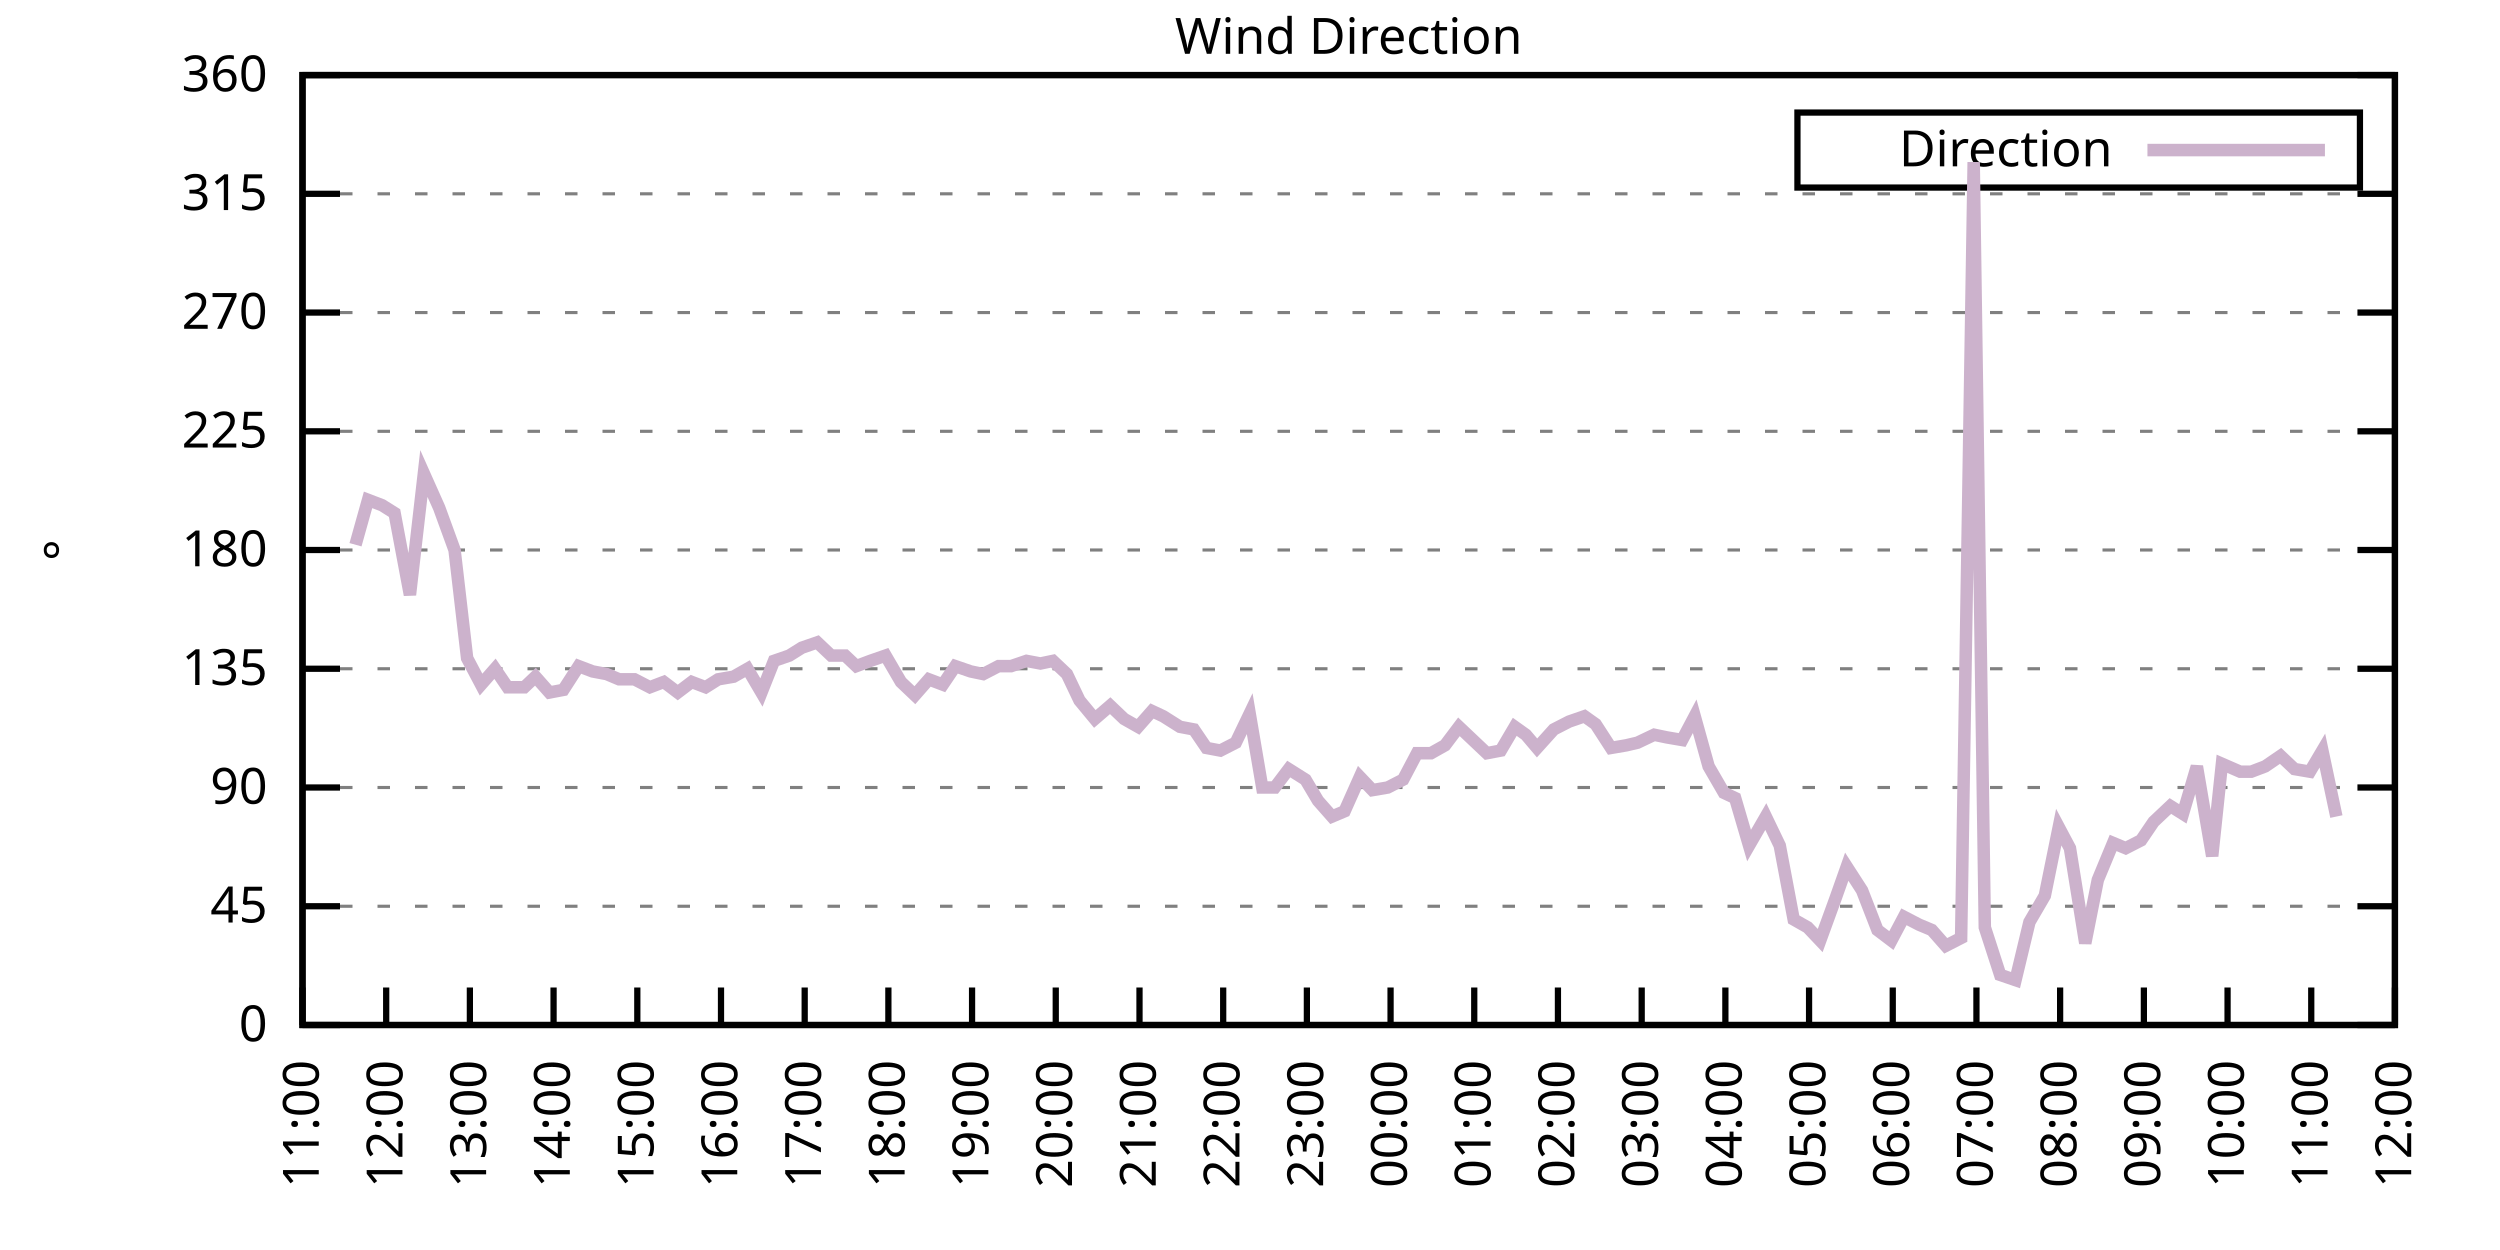
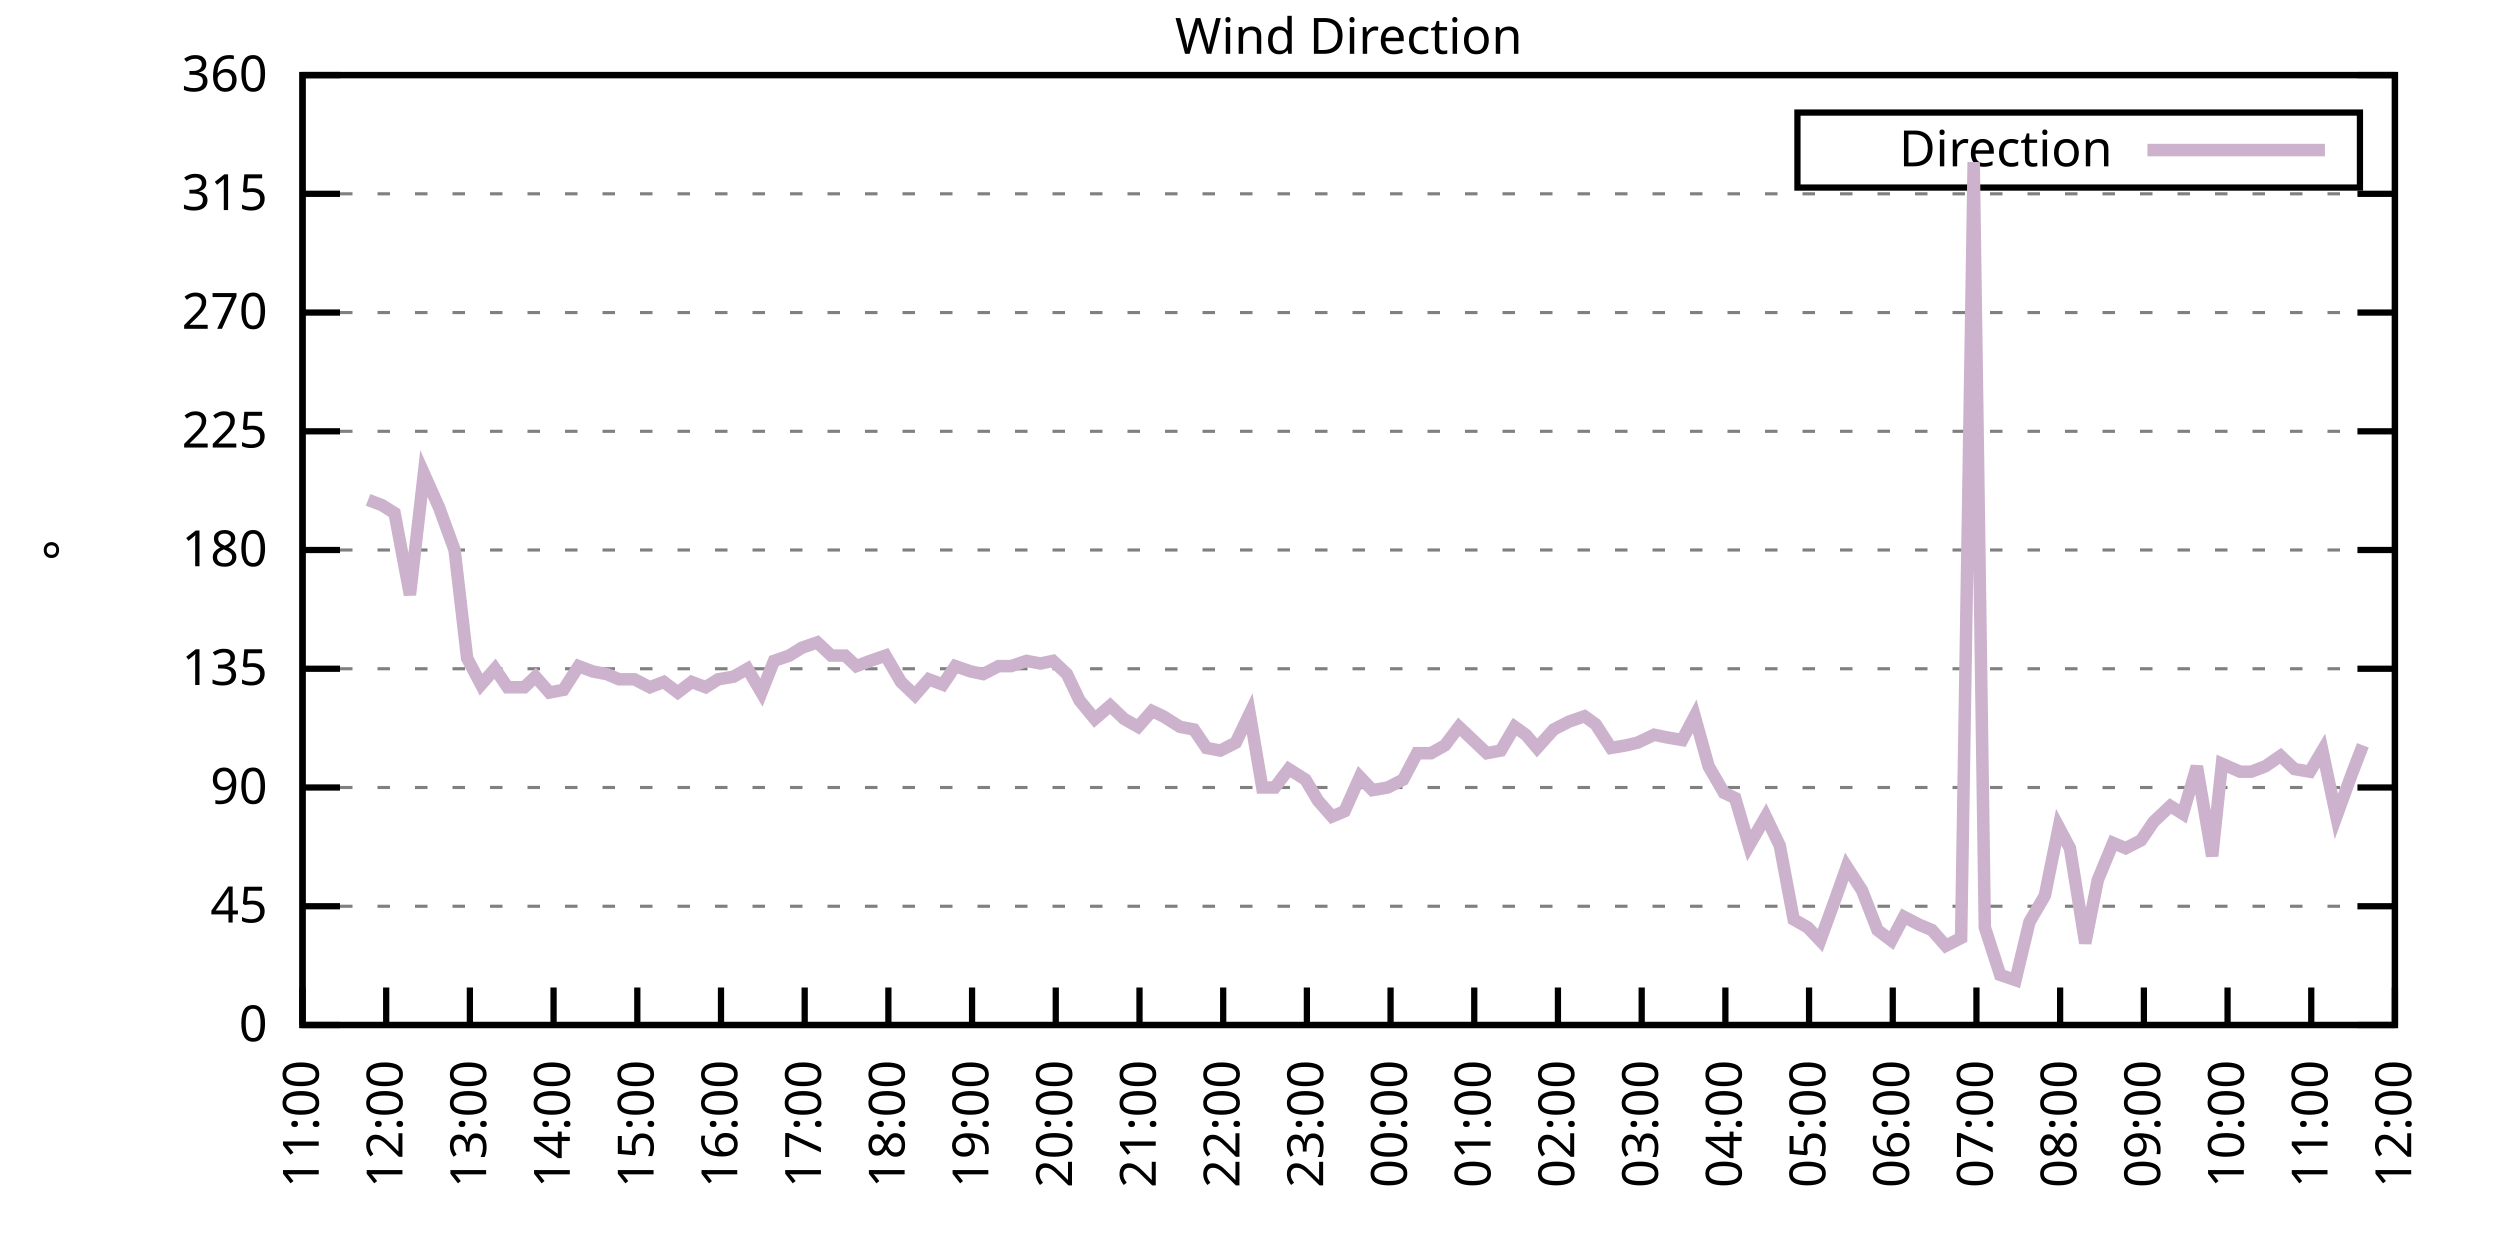
<svg xmlns="http://www.w3.org/2000/svg" xmlns:xlink="http://www.w3.org/1999/xlink" width="400" height="200" viewBox="0 0 400 200">
  <g id="gnuplot_canvas">
    <rect x="0" y="0" width="400" height="200" fill="none" />
    <defs>
      <circle id="gpDot" r="0.5" stroke-width="0.5" stroke="currentColor" />
      <path id="gpPt0" stroke-width="0.333" stroke="currentColor" d="M-1,0 h2 M0,-1 v2" />
      <path id="gpPt1" stroke-width="0.333" stroke="currentColor" d="M-1,-1 L1,1 M1,-1 L-1,1" />
      <path id="gpPt2" stroke-width="0.333" stroke="currentColor" d="M-1,0 L1,0 M0,-1 L0,1 M-1,-1 L1,1 M-1,1 L1,-1" />
      <rect id="gpPt3" stroke-width="0.333" stroke="currentColor" x="-1" y="-1" width="2" height="2" />
      <rect id="gpPt4" stroke-width="0.333" stroke="currentColor" fill="currentColor" x="-1" y="-1" width="2" height="2" />
      <circle id="gpPt5" stroke-width="0.333" stroke="currentColor" cx="0" cy="0" r="1" />
      <use xlink:href="#gpPt5" id="gpPt6" fill="currentColor" stroke="none" />
      <path id="gpPt7" stroke-width="0.333" stroke="currentColor" d="M0,-1.33 L-1.33,0.67 L1.33,0.67 z" />
      <use xlink:href="#gpPt7" id="gpPt8" fill="currentColor" stroke="none" />
      <use xlink:href="#gpPt7" id="gpPt9" stroke="currentColor" transform="rotate(180)" />
      <use xlink:href="#gpPt9" id="gpPt10" fill="currentColor" stroke="none" />
      <use xlink:href="#gpPt3" id="gpPt11" stroke="currentColor" transform="rotate(45)" />
      <use xlink:href="#gpPt11" id="gpPt12" fill="currentColor" stroke="none" />
      <path id="gpPt13" stroke-width="0.333" stroke="currentColor" d="M0,1.330 L1.265,0.411 L0.782,-1.067 L-0.782,-1.076 L-1.265,0.411 z" />
      <use xlink:href="#gpPt13" id="gpPt14" fill="currentColor" stroke="none" />
      <filter id="textbox" filterUnits="objectBoundingBox" x="0" y="0" height="1" width="1">
        <feFlood flood-color="white" flood-opacity="1" result="bgnd" />
        <feComposite in="SourceGraphic" in2="bgnd" operator="atop" />
      </filter>
      <filter id="greybox" filterUnits="objectBoundingBox" x="0" y="0" height="1" width="1">
        <feFlood flood-color="lightgrey" flood-opacity="1" result="grey" />
        <feComposite in="SourceGraphic" in2="grey" operator="atop" />
      </filter>
    </defs>
    <g fill="none" color="white" stroke="currentColor" stroke-width="1.00" stroke-linecap="butt" stroke-linejoin="miter">
</g>
    <g fill="none" color="black" stroke="currentColor" stroke-width="1.00" stroke-linecap="butt" stroke-linejoin="miter">
      <g stroke="none" shape-rendering="crispEdges">
        <polygon fill="rgb(255, 255, 255)" points="48.40,164.00 383.18,164.00 383.18,12.02 48.40,12.02 " />
      </g>
    </g>
    <g fill="none" color="black" stroke="currentColor" stroke-width="1.00" stroke-linecap="butt" stroke-linejoin="miter">
</g>
    <g fill="none" color="black" stroke="black" stroke-width="0.50" stroke-linecap="butt" stroke-linejoin="miter">
</g>
    <g fill="none" color="gray" stroke="currentColor" stroke-width="0.50" stroke-linecap="butt" stroke-linejoin="miter">
      <path stroke="gray" stroke-dasharray="2,4" class="gridline" d="M48.40,164.00 L383.19,164.00  " />
    </g>
    <g fill="none" color="gray" stroke="gray" stroke-width="1.00" stroke-linecap="butt" stroke-linejoin="miter">
</g>
    <g fill="none" color="black" stroke="currentColor" stroke-width="1.00" stroke-linecap="butt" stroke-linejoin="miter">
      <path stroke="black" d="M48.40,164.00 L54.40,164.00 M383.19,164.00 L377.19,164.00  " />
      <g transform="translate(42.80,166.60)" stroke="none" fill="black" font-family="Sans" font-size="8.00" text-anchor="end">
        <text>
          <tspan font-family="Sans"> 0</tspan>
        </text>
      </g>
    </g>
    <g fill="none" color="black" stroke="currentColor" stroke-width="1.00" stroke-linecap="butt" stroke-linejoin="miter">
</g>
    <g fill="none" color="black" stroke="black" stroke-width="0.50" stroke-linecap="butt" stroke-linejoin="miter">
</g>
    <g fill="none" color="gray" stroke="currentColor" stroke-width="0.50" stroke-linecap="butt" stroke-linejoin="miter">
      <path stroke="gray" stroke-dasharray="2,4" class="gridline" d="M48.40,145.00 L383.19,145.00  " />
    </g>
    <g fill="none" color="gray" stroke="gray" stroke-width="1.00" stroke-linecap="butt" stroke-linejoin="miter">
</g>
    <g fill="none" color="black" stroke="currentColor" stroke-width="1.00" stroke-linecap="butt" stroke-linejoin="miter">
      <path stroke="black" d="M48.40,145.00 L54.40,145.00 M383.19,145.00 L377.19,145.00  " />
      <g transform="translate(42.80,147.60)" stroke="none" fill="black" font-family="Sans" font-size="8.00" text-anchor="end">
        <text>
          <tspan font-family="Sans"> 45</tspan>
        </text>
      </g>
    </g>
    <g fill="none" color="black" stroke="currentColor" stroke-width="1.00" stroke-linecap="butt" stroke-linejoin="miter">
</g>
    <g fill="none" color="black" stroke="black" stroke-width="0.50" stroke-linecap="butt" stroke-linejoin="miter">
</g>
    <g fill="none" color="gray" stroke="currentColor" stroke-width="0.50" stroke-linecap="butt" stroke-linejoin="miter">
      <path stroke="gray" stroke-dasharray="2,4" class="gridline" d="M48.40,126.00 L383.19,126.00  " />
    </g>
    <g fill="none" color="gray" stroke="gray" stroke-width="1.00" stroke-linecap="butt" stroke-linejoin="miter">
</g>
    <g fill="none" color="black" stroke="currentColor" stroke-width="1.00" stroke-linecap="butt" stroke-linejoin="miter">
      <path stroke="black" d="M48.40,126.00 L54.40,126.00 M383.19,126.00 L377.19,126.00  " />
      <g transform="translate(42.80,128.60)" stroke="none" fill="black" font-family="Sans" font-size="8.00" text-anchor="end">
        <text>
          <tspan font-family="Sans"> 90</tspan>
        </text>
      </g>
    </g>
    <g fill="none" color="black" stroke="currentColor" stroke-width="1.00" stroke-linecap="butt" stroke-linejoin="miter">
</g>
    <g fill="none" color="black" stroke="black" stroke-width="0.50" stroke-linecap="butt" stroke-linejoin="miter">
</g>
    <g fill="none" color="gray" stroke="currentColor" stroke-width="0.50" stroke-linecap="butt" stroke-linejoin="miter">
      <path stroke="gray" stroke-dasharray="2,4" class="gridline" d="M48.40,107.00 L383.19,107.00  " />
    </g>
    <g fill="none" color="gray" stroke="gray" stroke-width="1.00" stroke-linecap="butt" stroke-linejoin="miter">
</g>
    <g fill="none" color="black" stroke="currentColor" stroke-width="1.00" stroke-linecap="butt" stroke-linejoin="miter">
      <path stroke="black" d="M48.40,107.00 L54.40,107.00 M383.19,107.00 L377.19,107.00  " />
      <g transform="translate(42.80,109.60)" stroke="none" fill="black" font-family="Sans" font-size="8.00" text-anchor="end">
        <text>
          <tspan font-family="Sans"> 135</tspan>
        </text>
      </g>
    </g>
    <g fill="none" color="black" stroke="currentColor" stroke-width="1.00" stroke-linecap="butt" stroke-linejoin="miter">
</g>
    <g fill="none" color="black" stroke="black" stroke-width="0.50" stroke-linecap="butt" stroke-linejoin="miter">
</g>
    <g fill="none" color="gray" stroke="currentColor" stroke-width="0.50" stroke-linecap="butt" stroke-linejoin="miter">
      <path stroke="gray" stroke-dasharray="2,4" class="gridline" d="M48.40,88.00 L383.19,88.00  " />
    </g>
    <g fill="none" color="gray" stroke="gray" stroke-width="1.00" stroke-linecap="butt" stroke-linejoin="miter">
</g>
    <g fill="none" color="black" stroke="currentColor" stroke-width="1.00" stroke-linecap="butt" stroke-linejoin="miter">
      <path stroke="black" d="M48.40,88.00 L54.40,88.00 M383.19,88.00 L377.19,88.00  " />
      <g transform="translate(42.80,90.60)" stroke="none" fill="black" font-family="Sans" font-size="8.00" text-anchor="end">
        <text>
          <tspan font-family="Sans"> 180</tspan>
        </text>
      </g>
    </g>
    <g fill="none" color="black" stroke="currentColor" stroke-width="1.00" stroke-linecap="butt" stroke-linejoin="miter">
</g>
    <g fill="none" color="black" stroke="black" stroke-width="0.50" stroke-linecap="butt" stroke-linejoin="miter">
</g>
    <g fill="none" color="gray" stroke="currentColor" stroke-width="0.50" stroke-linecap="butt" stroke-linejoin="miter">
      <path stroke="gray" stroke-dasharray="2,4" class="gridline" d="M48.40,69.01 L383.19,69.01  " />
    </g>
    <g fill="none" color="gray" stroke="gray" stroke-width="1.00" stroke-linecap="butt" stroke-linejoin="miter">
</g>
    <g fill="none" color="black" stroke="currentColor" stroke-width="1.00" stroke-linecap="butt" stroke-linejoin="miter">
      <path stroke="black" d="M48.40,69.01 L54.40,69.01 M383.19,69.01 L377.19,69.01  " />
      <g transform="translate(42.80,71.61)" stroke="none" fill="black" font-family="Sans" font-size="8.00" text-anchor="end">
        <text>
          <tspan font-family="Sans"> 225</tspan>
        </text>
      </g>
    </g>
    <g fill="none" color="black" stroke="currentColor" stroke-width="1.00" stroke-linecap="butt" stroke-linejoin="miter">
</g>
    <g fill="none" color="black" stroke="black" stroke-width="0.50" stroke-linecap="butt" stroke-linejoin="miter">
</g>
    <g fill="none" color="gray" stroke="currentColor" stroke-width="0.50" stroke-linecap="butt" stroke-linejoin="miter">
      <path stroke="gray" stroke-dasharray="2,4" class="gridline" d="M48.40,50.01 L383.19,50.01  " />
    </g>
    <g fill="none" color="gray" stroke="gray" stroke-width="1.00" stroke-linecap="butt" stroke-linejoin="miter">
</g>
    <g fill="none" color="black" stroke="currentColor" stroke-width="1.00" stroke-linecap="butt" stroke-linejoin="miter">
      <path stroke="black" d="M48.40,50.01 L54.40,50.01 M383.19,50.01 L377.19,50.01  " />
      <g transform="translate(42.80,52.61)" stroke="none" fill="black" font-family="Sans" font-size="8.00" text-anchor="end">
        <text>
          <tspan font-family="Sans"> 270</tspan>
        </text>
      </g>
    </g>
    <g fill="none" color="black" stroke="currentColor" stroke-width="1.00" stroke-linecap="butt" stroke-linejoin="miter">
</g>
    <g fill="none" color="black" stroke="black" stroke-width="0.50" stroke-linecap="butt" stroke-linejoin="miter">
</g>
    <g fill="none" color="gray" stroke="currentColor" stroke-width="0.50" stroke-linecap="butt" stroke-linejoin="miter">
      <path stroke="gray" stroke-dasharray="2,4" class="gridline" d="M48.40,31.01 L383.19,31.01  " />
    </g>
    <g fill="none" color="gray" stroke="gray" stroke-width="1.00" stroke-linecap="butt" stroke-linejoin="miter">
</g>
    <g fill="none" color="black" stroke="currentColor" stroke-width="1.00" stroke-linecap="butt" stroke-linejoin="miter">
      <path stroke="black" d="M48.40,31.01 L54.40,31.01 M383.19,31.01 L377.19,31.01  " />
      <g transform="translate(42.80,33.61)" stroke="none" fill="black" font-family="Sans" font-size="8.00" text-anchor="end">
        <text>
          <tspan font-family="Sans"> 315</tspan>
        </text>
      </g>
    </g>
    <g fill="none" color="black" stroke="currentColor" stroke-width="1.00" stroke-linecap="butt" stroke-linejoin="miter">
</g>
    <g fill="none" color="black" stroke="black" stroke-width="0.50" stroke-linecap="butt" stroke-linejoin="miter">
</g>
    <g fill="none" color="gray" stroke="currentColor" stroke-width="0.50" stroke-linecap="butt" stroke-linejoin="miter">
      <path stroke="gray" stroke-dasharray="2,4" class="gridline" d="M48.40,12.01 L383.19,12.01  " />
    </g>
    <g fill="none" color="gray" stroke="gray" stroke-width="1.00" stroke-linecap="butt" stroke-linejoin="miter">
</g>
    <g fill="none" color="black" stroke="currentColor" stroke-width="1.00" stroke-linecap="butt" stroke-linejoin="miter">
      <path stroke="black" d="M48.40,12.01 L54.40,12.01 M383.19,12.01 L377.19,12.01  " />
      <g transform="translate(42.80,14.61)" stroke="none" fill="black" font-family="Sans" font-size="8.00" text-anchor="end">
        <text>
          <tspan font-family="Sans"> 360</tspan>
        </text>
      </g>
    </g>
    <g fill="none" color="black" stroke="currentColor" stroke-width="1.00" stroke-linecap="butt" stroke-linejoin="miter">
      <path stroke="black" d="M48.40,164.00 L48.40,158.00  " />
      <g transform="translate(51.00,169.60) rotate(270.00)" stroke="none" fill="black" font-family="Sans" font-size="8.00" text-anchor="end">
        <text>
          <tspan font-family="Sans">11:00</tspan>
        </text>
      </g>
    </g>
    <g fill="none" color="black" stroke="currentColor" stroke-width="1.00" stroke-linecap="butt" stroke-linejoin="miter">
      <path stroke="black" d="M61.79,164.00 L61.79,158.00  " />
      <g transform="translate(64.39,169.60) rotate(270.00)" stroke="none" fill="black" font-family="Sans" font-size="8.00" text-anchor="end">
        <text>
          <tspan font-family="Sans">12:00</tspan>
        </text>
      </g>
    </g>
    <g fill="none" color="black" stroke="currentColor" stroke-width="1.00" stroke-linecap="butt" stroke-linejoin="miter">
      <path stroke="black" d="M75.18,164.00 L75.18,158.00  " />
      <g transform="translate(77.78,169.60) rotate(270.00)" stroke="none" fill="black" font-family="Sans" font-size="8.00" text-anchor="end">
        <text>
          <tspan font-family="Sans">13:00</tspan>
        </text>
      </g>
    </g>
    <g fill="none" color="black" stroke="currentColor" stroke-width="1.00" stroke-linecap="butt" stroke-linejoin="miter">
      <path stroke="black" d="M88.57,164.00 L88.57,158.00  " />
      <g transform="translate(91.17,169.60) rotate(270.00)" stroke="none" fill="black" font-family="Sans" font-size="8.00" text-anchor="end">
        <text>
          <tspan font-family="Sans">14:00</tspan>
        </text>
      </g>
    </g>
    <g fill="none" color="black" stroke="currentColor" stroke-width="1.00" stroke-linecap="butt" stroke-linejoin="miter">
      <path stroke="black" d="M101.97,164.00 L101.97,158.00  " />
      <g transform="translate(104.57,169.60) rotate(270.00)" stroke="none" fill="black" font-family="Sans" font-size="8.00" text-anchor="end">
        <text>
          <tspan font-family="Sans">15:00</tspan>
        </text>
      </g>
    </g>
    <g fill="none" color="black" stroke="currentColor" stroke-width="1.00" stroke-linecap="butt" stroke-linejoin="miter">
      <path stroke="black" d="M115.36,164.00 L115.36,158.00  " />
      <g transform="translate(117.96,169.60) rotate(270.00)" stroke="none" fill="black" font-family="Sans" font-size="8.00" text-anchor="end">
        <text>
          <tspan font-family="Sans">16:00</tspan>
        </text>
      </g>
    </g>
    <g fill="none" color="black" stroke="currentColor" stroke-width="1.00" stroke-linecap="butt" stroke-linejoin="miter">
      <path stroke="black" d="M128.75,164.00 L128.75,158.00  " />
      <g transform="translate(131.35,169.60) rotate(270.00)" stroke="none" fill="black" font-family="Sans" font-size="8.00" text-anchor="end">
        <text>
          <tspan font-family="Sans">17:00</tspan>
        </text>
      </g>
    </g>
    <g fill="none" color="black" stroke="currentColor" stroke-width="1.00" stroke-linecap="butt" stroke-linejoin="miter">
      <path stroke="black" d="M142.14,164.00 L142.14,158.00  " />
      <g transform="translate(144.74,169.60) rotate(270.00)" stroke="none" fill="black" font-family="Sans" font-size="8.00" text-anchor="end">
        <text>
          <tspan font-family="Sans">18:00</tspan>
        </text>
      </g>
    </g>
    <g fill="none" color="black" stroke="currentColor" stroke-width="1.00" stroke-linecap="butt" stroke-linejoin="miter">
      <path stroke="black" d="M155.53,164.00 L155.53,158.00  " />
      <g transform="translate(158.13,169.60) rotate(270.00)" stroke="none" fill="black" font-family="Sans" font-size="8.00" text-anchor="end">
        <text>
          <tspan font-family="Sans">19:00</tspan>
        </text>
      </g>
    </g>
    <g fill="none" color="black" stroke="currentColor" stroke-width="1.00" stroke-linecap="butt" stroke-linejoin="miter">
      <path stroke="black" d="M168.92,164.00 L168.92,158.00  " />
      <g transform="translate(171.52,169.60) rotate(270.00)" stroke="none" fill="black" font-family="Sans" font-size="8.00" text-anchor="end">
        <text>
          <tspan font-family="Sans">20:00</tspan>
        </text>
      </g>
    </g>
    <g fill="none" color="black" stroke="currentColor" stroke-width="1.00" stroke-linecap="butt" stroke-linejoin="miter">
      <path stroke="black" d="M182.32,164.00 L182.32,158.00  " />
      <g transform="translate(184.92,169.60) rotate(270.00)" stroke="none" fill="black" font-family="Sans" font-size="8.00" text-anchor="end">
        <text>
          <tspan font-family="Sans">21:00</tspan>
        </text>
      </g>
    </g>
    <g fill="none" color="black" stroke="currentColor" stroke-width="1.00" stroke-linecap="butt" stroke-linejoin="miter">
      <path stroke="black" d="M195.71,164.00 L195.71,158.00  " />
      <g transform="translate(198.31,169.60) rotate(270.00)" stroke="none" fill="black" font-family="Sans" font-size="8.00" text-anchor="end">
        <text>
          <tspan font-family="Sans">22:00</tspan>
        </text>
      </g>
    </g>
    <g fill="none" color="black" stroke="currentColor" stroke-width="1.00" stroke-linecap="butt" stroke-linejoin="miter">
      <path stroke="black" d="M209.10,164.00 L209.10,158.00  " />
      <g transform="translate(211.70,169.60) rotate(270.00)" stroke="none" fill="black" font-family="Sans" font-size="8.00" text-anchor="end">
        <text>
          <tspan font-family="Sans">23:00</tspan>
        </text>
      </g>
    </g>
    <g fill="none" color="black" stroke="currentColor" stroke-width="1.00" stroke-linecap="butt" stroke-linejoin="miter">
      <path stroke="black" d="M222.49,164.00 L222.49,158.00  " />
      <g transform="translate(225.09,169.60) rotate(270.00)" stroke="none" fill="black" font-family="Sans" font-size="8.00" text-anchor="end">
        <text>
          <tspan font-family="Sans">00:00</tspan>
        </text>
      </g>
    </g>
    <g fill="none" color="black" stroke="currentColor" stroke-width="1.00" stroke-linecap="butt" stroke-linejoin="miter">
      <path stroke="black" d="M235.88,164.00 L235.88,158.00  " />
      <g transform="translate(238.48,169.60) rotate(270.00)" stroke="none" fill="black" font-family="Sans" font-size="8.00" text-anchor="end">
        <text>
          <tspan font-family="Sans">01:00</tspan>
        </text>
      </g>
    </g>
    <g fill="none" color="black" stroke="currentColor" stroke-width="1.00" stroke-linecap="butt" stroke-linejoin="miter">
      <path stroke="black" d="M249.27,164.00 L249.27,158.00  " />
      <g transform="translate(251.87,169.60) rotate(270.00)" stroke="none" fill="black" font-family="Sans" font-size="8.00" text-anchor="end">
        <text>
          <tspan font-family="Sans">02:00</tspan>
        </text>
      </g>
    </g>
    <g fill="none" color="black" stroke="currentColor" stroke-width="1.00" stroke-linecap="butt" stroke-linejoin="miter">
      <path stroke="black" d="M262.67,164.00 L262.67,158.00  " />
      <g transform="translate(265.27,169.60) rotate(270.00)" stroke="none" fill="black" font-family="Sans" font-size="8.00" text-anchor="end">
        <text>
          <tspan font-family="Sans">03:00</tspan>
        </text>
      </g>
    </g>
    <g fill="none" color="black" stroke="currentColor" stroke-width="1.00" stroke-linecap="butt" stroke-linejoin="miter">
      <path stroke="black" d="M276.06,164.00 L276.06,158.00  " />
      <g transform="translate(278.66,169.60) rotate(270.00)" stroke="none" fill="black" font-family="Sans" font-size="8.00" text-anchor="end">
        <text>
          <tspan font-family="Sans">04:00</tspan>
        </text>
      </g>
    </g>
    <g fill="none" color="black" stroke="currentColor" stroke-width="1.00" stroke-linecap="butt" stroke-linejoin="miter">
      <path stroke="black" d="M289.45,164.00 L289.45,158.00  " />
      <g transform="translate(292.05,169.60) rotate(270.00)" stroke="none" fill="black" font-family="Sans" font-size="8.00" text-anchor="end">
        <text>
          <tspan font-family="Sans">05:00</tspan>
        </text>
      </g>
    </g>
    <g fill="none" color="black" stroke="currentColor" stroke-width="1.00" stroke-linecap="butt" stroke-linejoin="miter">
      <path stroke="black" d="M302.84,164.00 L302.84,158.00  " />
      <g transform="translate(305.44,169.60) rotate(270.00)" stroke="none" fill="black" font-family="Sans" font-size="8.00" text-anchor="end">
        <text>
          <tspan font-family="Sans">06:00</tspan>
        </text>
      </g>
    </g>
    <g fill="none" color="black" stroke="currentColor" stroke-width="1.00" stroke-linecap="butt" stroke-linejoin="miter">
      <path stroke="black" d="M316.23,164.00 L316.23,158.00  " />
      <g transform="translate(318.83,169.60) rotate(270.00)" stroke="none" fill="black" font-family="Sans" font-size="8.00" text-anchor="end">
        <text>
          <tspan font-family="Sans">07:00</tspan>
        </text>
      </g>
    </g>
    <g fill="none" color="black" stroke="currentColor" stroke-width="1.00" stroke-linecap="butt" stroke-linejoin="miter">
      <path stroke="black" d="M329.62,164.00 L329.62,158.00  " />
      <g transform="translate(332.22,169.60) rotate(270.00)" stroke="none" fill="black" font-family="Sans" font-size="8.00" text-anchor="end">
        <text>
          <tspan font-family="Sans">08:00</tspan>
        </text>
      </g>
    </g>
    <g fill="none" color="black" stroke="currentColor" stroke-width="1.00" stroke-linecap="butt" stroke-linejoin="miter">
      <path stroke="black" d="M343.02,164.00 L343.02,158.00  " />
      <g transform="translate(345.62,169.60) rotate(270.00)" stroke="none" fill="black" font-family="Sans" font-size="8.00" text-anchor="end">
        <text>
          <tspan font-family="Sans">09:00</tspan>
        </text>
      </g>
    </g>
    <g fill="none" color="black" stroke="currentColor" stroke-width="1.00" stroke-linecap="butt" stroke-linejoin="miter">
      <path stroke="black" d="M356.41,164.00 L356.41,158.00  " />
      <g transform="translate(359.01,169.60) rotate(270.00)" stroke="none" fill="black" font-family="Sans" font-size="8.00" text-anchor="end">
        <text>
          <tspan font-family="Sans">10:00</tspan>
        </text>
      </g>
    </g>
    <g fill="none" color="black" stroke="currentColor" stroke-width="1.00" stroke-linecap="butt" stroke-linejoin="miter">
      <path stroke="black" d="M369.80,164.00 L369.80,158.00  " />
      <g transform="translate(372.40,169.60) rotate(270.00)" stroke="none" fill="black" font-family="Sans" font-size="8.00" text-anchor="end">
        <text>
          <tspan font-family="Sans">11:00</tspan>
        </text>
      </g>
    </g>
    <g fill="none" color="black" stroke="currentColor" stroke-width="1.00" stroke-linecap="butt" stroke-linejoin="miter">
      <path stroke="black" d="M383.19,164.00 L383.19,158.00  " />
      <g transform="translate(385.79,169.60) rotate(270.00)" stroke="none" fill="black" font-family="Sans" font-size="8.00" text-anchor="end">
        <text>
          <tspan font-family="Sans">12:00</tspan>
        </text>
      </g>
    </g>
    <g fill="none" color="black" stroke="currentColor" stroke-width="1.00" stroke-linecap="butt" stroke-linejoin="miter">
</g>
    <g fill="none" color="black" stroke="currentColor" stroke-width="1.00" stroke-linecap="butt" stroke-linejoin="miter">
      <path stroke="black" d="M48.40,12.01 L48.40,164.00 L383.19,164.00 L383.19,12.01 L48.40,12.01 Z  " />
    </g>
    <g fill="none" color="black" stroke="currentColor" stroke-width="1.00" stroke-linecap="butt" stroke-linejoin="miter">
</g>
    <g fill="none" color="black" stroke="currentColor" stroke-width="1.00" stroke-linecap="butt" stroke-linejoin="miter">
      <path stroke="black" d="M287.59,30.01 L287.59,18.01 L377.59,18.01 L377.59,30.01 L287.59,30.01 Z  " />
    </g>
    <g id="Wind_direction_plot_1">
      <g fill="none" color="white" stroke="black" stroke-width="2.00" stroke-linecap="butt" stroke-linejoin="miter">
</g>
      <g fill="none" color="black" stroke="currentColor" stroke-width="2.00" stroke-linecap="butt" stroke-linejoin="miter">
        <g transform="translate(337.99,26.61)" stroke="none" fill="black" font-family="Sans" font-size="8.00" text-anchor="end">
          <text>
            <tspan font-family="Sans">Direction</tspan>
          </text>
        </g>
      </g>
      <g fill="none" color="black" stroke="currentColor" stroke-width="2.00" stroke-linecap="butt" stroke-linejoin="miter">
-         <path stroke="rgb(204, 178, 204)" d="M343.59,24.01 L371.99,24.01 M56.88,87.16 L58.89,79.98 L61.12,80.83 L63.13,82.09 L65.59,95.18 L67.82,75.76   L70.27,81.25 L72.73,88.00 L74.74,105.31 L76.97,109.54 L79.20,107.00 L81.21,109.96 L83.89,109.96 L85.67,108.27   L87.91,110.80 L90.14,110.38 L92.59,106.58 L94.82,107.43 L97.06,107.85 L99.06,108.69 L101.52,108.69 L103.98,109.96   L106.21,109.11 L108.44,110.80 L110.67,109.11 L112.90,109.96 L114.91,108.69 L117.37,108.27 L119.60,107.00 L121.83,110.80   L123.84,105.74 L126.29,104.89 L128.30,103.63 L130.76,102.78 L132.99,104.89 L135.22,104.89 L137.01,106.58 L139.24,105.74   L141.69,104.89 L144.15,109.11 L146.38,111.23 L148.61,108.69 L150.85,109.54 L152.85,106.58 L155.31,107.43 L157.32,107.85   L159.77,106.58 L161.78,106.58 L164.24,105.74 L166.47,106.16 L168.48,105.74 L170.71,107.85 L172.72,112.07 L175.17,115.03   L177.63,112.91 L179.86,115.03 L182.09,116.29 L184.32,113.76 L186.11,114.60 L188.79,116.29 L191.02,116.71 L193.03,119.67   L195.26,120.09 L197.72,118.83 L199.95,114.18 L201.96,126.00 L203.97,126.00 L206.20,123.05 L208.88,124.74 L210.88,128.11   L213.12,130.65 L215.13,129.80 L217.58,124.31 L219.59,126.42 L222.04,126.00 L224.50,124.74 L226.73,120.51 L228.96,120.51   L231.20,119.25 L233.43,116.29 L237.89,120.51 L240.12,120.09 L242.36,116.29 L244.14,117.56 L245.93,119.67 L248.60,116.71   L251.06,115.45 L253.51,114.60 L255.30,115.87 L257.76,119.67 L260.21,119.25 L262.00,118.83 L264.67,117.56 L266.68,117.98   L269.14,118.40 L271.15,114.60 L273.38,122.62 L275.83,126.85 L277.62,127.69 L279.85,135.29 L282.53,130.65 L284.76,135.29   L286.99,147.11 L289.23,148.38 L291.23,150.49 L293.69,143.73 L295.48,138.67 L297.93,142.47 L300.39,148.80 L302.62,150.49   L304.63,146.69 L307.08,147.96 L309.09,148.80 L311.32,151.33 L313.78,150.07 L315.79,25.94 L317.57,148.38 L320.03,155.98   L322.48,156.82 L324.71,147.53 L327.17,143.31 L329.40,132.34 L331.19,135.71 L333.64,150.91 L335.65,140.78 L338.10,134.87   L340.11,135.71 L342.57,134.45 L344.58,131.49 L347.26,128.96 L349.26,130.22 L351.50,122.62 L353.95,136.98 L355.51,122.20   L358.42,123.47 L360.20,123.47 L362.43,122.62 L364.89,120.94 L367.12,123.05 L369.58,123.47 L371.58,120.09 L373.82,130.65    " />
+         <path stroke="rgb(204, 178, 204)" d="M343.59,24.01 L371.99,24.01 M58.89,79.98 L61.12,80.83 L63.13,82.09 L65.59,95.18 L67.82,75.76 L70.27,81.25   L72.73,88.00 L74.74,105.31 L76.97,109.54 L79.20,107.00 L81.21,109.96 L83.89,109.96 L85.67,108.27 L87.91,110.80   L90.14,110.38 L92.59,106.58 L94.82,107.43 L97.06,107.85 L99.06,108.69 L101.52,108.69 L103.98,109.96 L106.21,109.11   L108.44,110.80 L110.67,109.11 L112.90,109.96 L114.91,108.69 L117.37,108.27 L119.60,107.00 L121.83,110.80 L123.84,105.74   L126.29,104.89 L128.30,103.63 L130.76,102.78 L132.99,104.89 L135.22,104.89 L137.01,106.58 L139.24,105.74 L141.69,104.89   L144.15,109.11 L146.38,111.23 L148.61,108.69 L150.85,109.54 L152.85,106.58 L155.31,107.43 L157.32,107.85 L159.77,106.58   L161.78,106.58 L164.24,105.74 L166.47,106.16 L168.48,105.74 L170.71,107.85 L172.72,112.07 L175.17,115.03 L177.63,112.91   L179.86,115.03 L182.09,116.29 L184.32,113.76 L186.11,114.60 L188.79,116.29 L191.02,116.71 L193.03,119.67 L195.26,120.09   L197.72,118.83 L199.95,114.18 L201.96,126.00 L203.97,126.00 L206.20,123.05 L208.88,124.74 L210.88,128.11 L213.12,130.65   L215.13,129.80 L217.58,124.31 L219.59,126.42 L222.04,126.00 L224.50,124.74 L226.73,120.51 L228.96,120.51 L231.20,119.25   L233.43,116.29 L237.89,120.51 L240.12,120.09 L242.36,116.29 L244.14,117.56 L245.93,119.67 L248.60,116.71 L251.06,115.45   L253.51,114.60 L255.30,115.87 L257.76,119.67 L260.21,119.25 L262.00,118.83 L264.67,117.56 L266.68,117.98 L269.14,118.40   L271.15,114.60 L273.38,122.62 L275.83,126.85 L277.62,127.69 L279.85,135.29 L282.53,130.65 L284.76,135.29 L286.99,147.11   L289.23,148.38 L291.23,150.49 L293.69,143.73 L295.48,138.67 L297.93,142.47 L300.39,148.80 L302.62,150.49 L304.63,146.69   L307.08,147.96 L309.09,148.80 L311.32,151.33 L313.78,150.07 L315.79,25.94 L317.57,148.38 L320.03,155.98 L322.48,156.82   L324.71,147.53 L327.17,143.31 L329.40,132.34 L331.19,135.71 L333.64,150.91 L335.65,140.78 L338.10,134.87 L340.11,135.71   L342.57,134.45 L344.58,131.49 L347.26,128.96 L349.26,130.22 L351.50,122.62 L353.95,136.98 L355.51,122.20 L358.42,123.47   L360.20,123.47 L362.43,122.62 L364.89,120.94 L367.12,123.05 L369.58,123.47 L371.58,120.09 L373.82,130.65 L376.27,123.89   L378.06,119.25  " />
      </g>
    </g>
    <g fill="none" color="black" stroke="currentColor" stroke-width="2.00" stroke-linecap="butt" stroke-linejoin="miter">
</g>
    <g fill="none" color="black" stroke="black" stroke-width="1.00" stroke-linecap="butt" stroke-linejoin="miter">
</g>
    <g fill="none" color="black" stroke="currentColor" stroke-width="1.00" stroke-linecap="butt" stroke-linejoin="miter">
      <path stroke="black" d="M48.40,12.01 L48.40,164.00 L383.19,164.00 L383.19,12.01 L48.40,12.01 Z  " />
      <g transform="translate(12.80,88.01) rotate(270.00)" stroke="none" fill="black" font-family="Sans" font-size="8.00" text-anchor="middle">
        <text>
          <tspan font-family="Sans">°</tspan>
        </text>
      </g>
    </g>
    <g fill="none" color="black" stroke="currentColor" stroke-width="1.00" stroke-linecap="butt" stroke-linejoin="miter">
</g>
    <g fill="none" color="black" stroke="currentColor" stroke-width="1.00" stroke-linecap="butt" stroke-linejoin="miter">
      <g transform="translate(215.79,8.61)" stroke="none" fill="black" font-family="Sans" font-size="8.00" text-anchor="middle">
        <text>
          <tspan font-family="Sans">Wind Direction</tspan>
        </text>
      </g>
    </g>
    <g fill="none" color="black" stroke="currentColor" stroke-width="1.00" stroke-linecap="butt" stroke-linejoin="miter">
</g>
  </g>
</svg>
